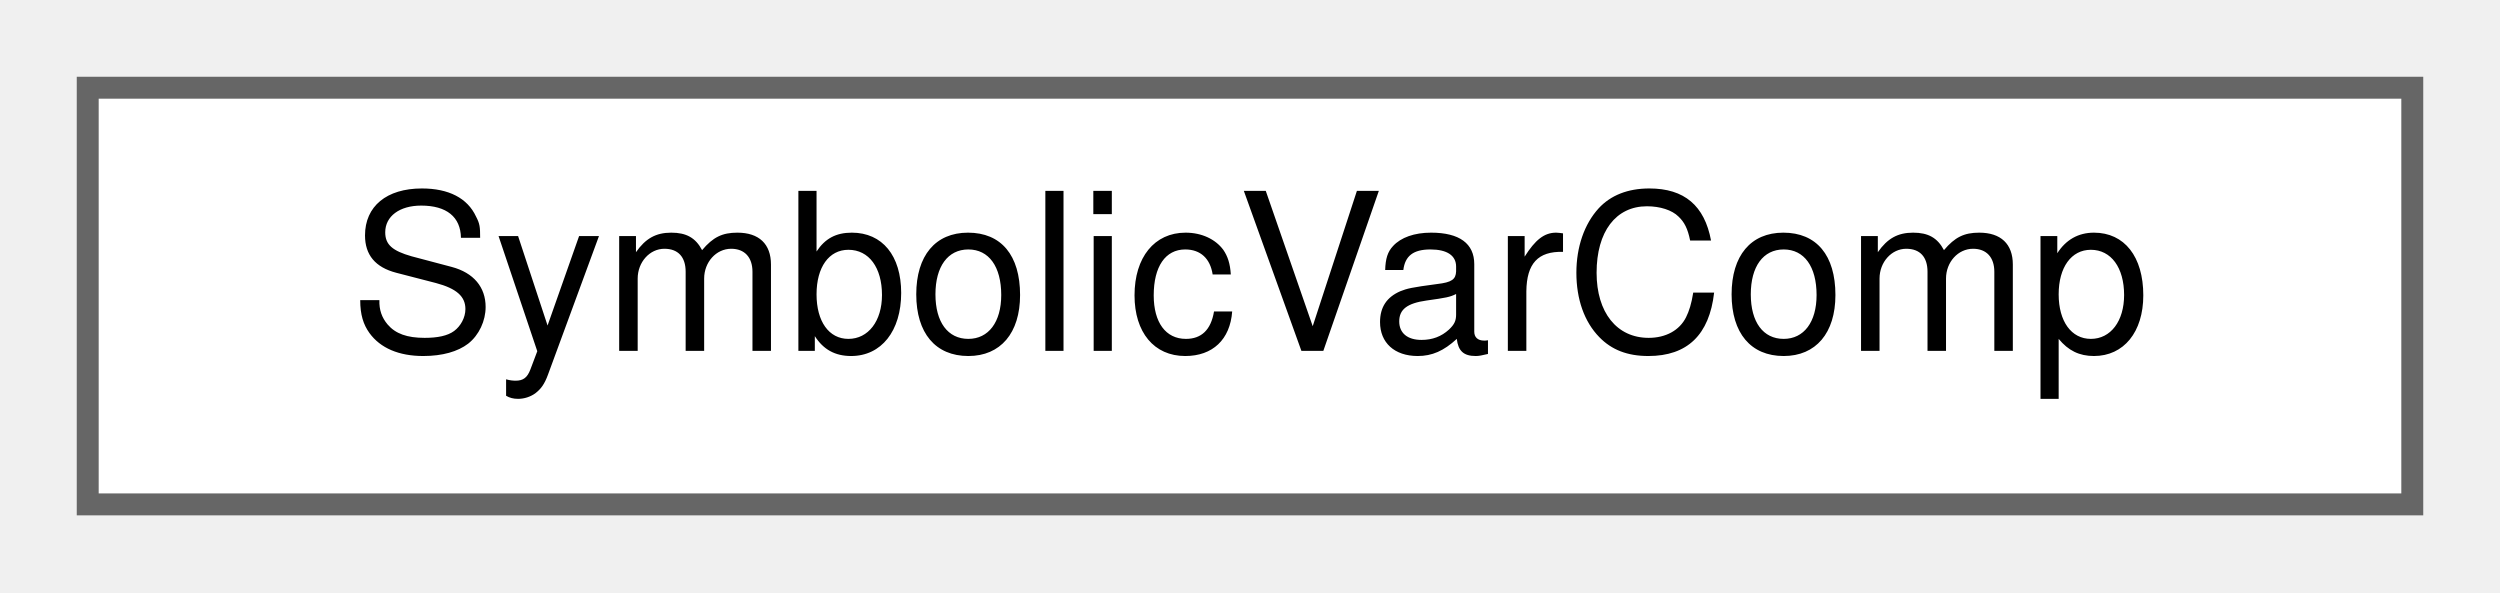
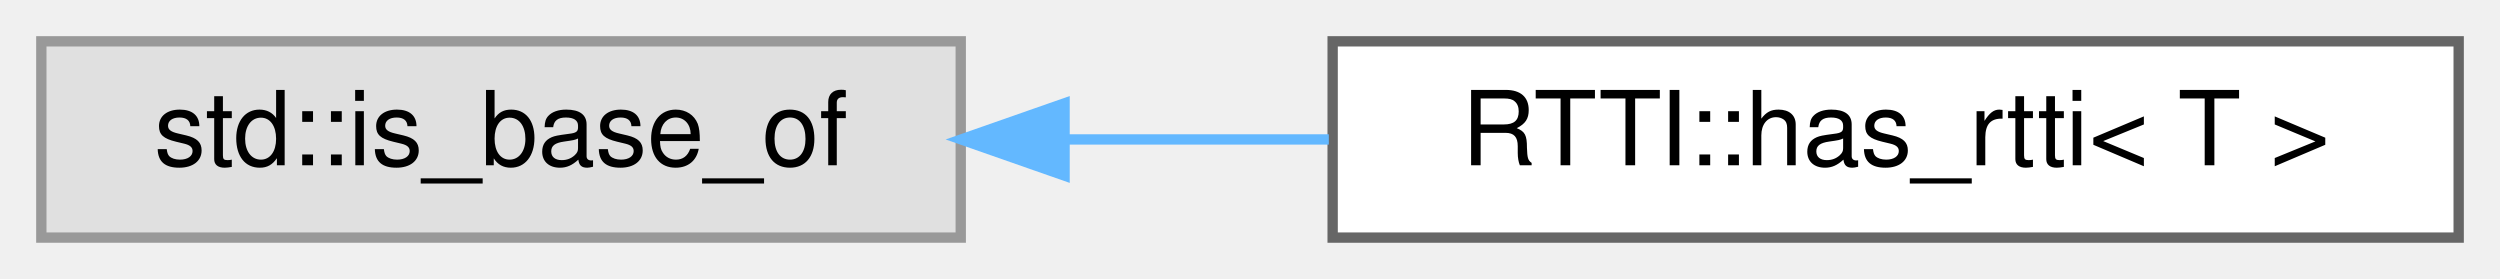
- <svg xmlns="http://www.w3.org/2000/svg" xmlns:xlink="http://www.w3.org/1999/xlink" width="114pt" height="27pt" viewBox="0.00 0.00 114.00 27.00">
+ <svg xmlns="http://www.w3.org/2000/svg" xmlns:xlink="http://www.w3.org/1999/xlink" width="242pt" height="27pt" viewBox="0.00 0.00 242.00 27.00">
  <g id="graph0" class="graph" transform="scale(1 1) rotate(0) translate(4 23)">
    <g id="Node000000" class="node">
      <g id="a_Node000000">
-         <a xlink:href="struct_symbolic_var_comp.html" target="_top" xlink:title="Comparator to compare SymbolicVariable pointers.">
-           <polygon fill="white" stroke="#666666" points="106,-19 0,-19 0,0 106,0 106,-19" />
-           <text text-anchor="middle" x="53" y="-7" font-family="Helvetica,sans-Serif" font-size="10.00">SymbolicVarComp</text>
+         <a xlink:title=" ">
+           <polygon fill="#e0e0e0" stroke="#999999" points="89,-19 0,-19 0,0 89,0 89,-19" />
+           <text text-anchor="middle" x="44.5" y="-7" font-family="Helvetica,sans-Serif" font-size="10.00">std::is_base_of</text>
+         </a>
+       </g>
+     </g>
+     <g id="Node000001" class="node">
+       <g id="a_Node000001">
+         <a xlink:href="struct_r_t_t_i_1_1has__rtti.html" target="_top" xlink:title=" ">
+           <polygon fill="white" stroke="#666666" points="234,-19 125,-19 125,0 234,0 234,-19" />
+           <text text-anchor="middle" x="179.5" y="-7" font-family="Helvetica,sans-Serif" font-size="10.00">RTTI::has_rtti&lt; T &gt;</text>
+         </a>
+       </g>
+     </g>
+     <g id="edge1085_Node000000_Node000001" class="edge">
+       <g id="a_edge1085_Node000000_Node000001">
+         <a xlink:title=" ">
+           <path fill="none" stroke="#63b8ff" d="M99.12,-9.5C107.53,-9.5 116.22,-9.5 124.63,-9.5" />
+           <polygon fill="#63b8ff" stroke="#63b8ff" points="99.05,-6 89.05,-9.5 99.05,-13 99.05,-6" />
        </a>
      </g>
    </g>
  </g>
</svg>
